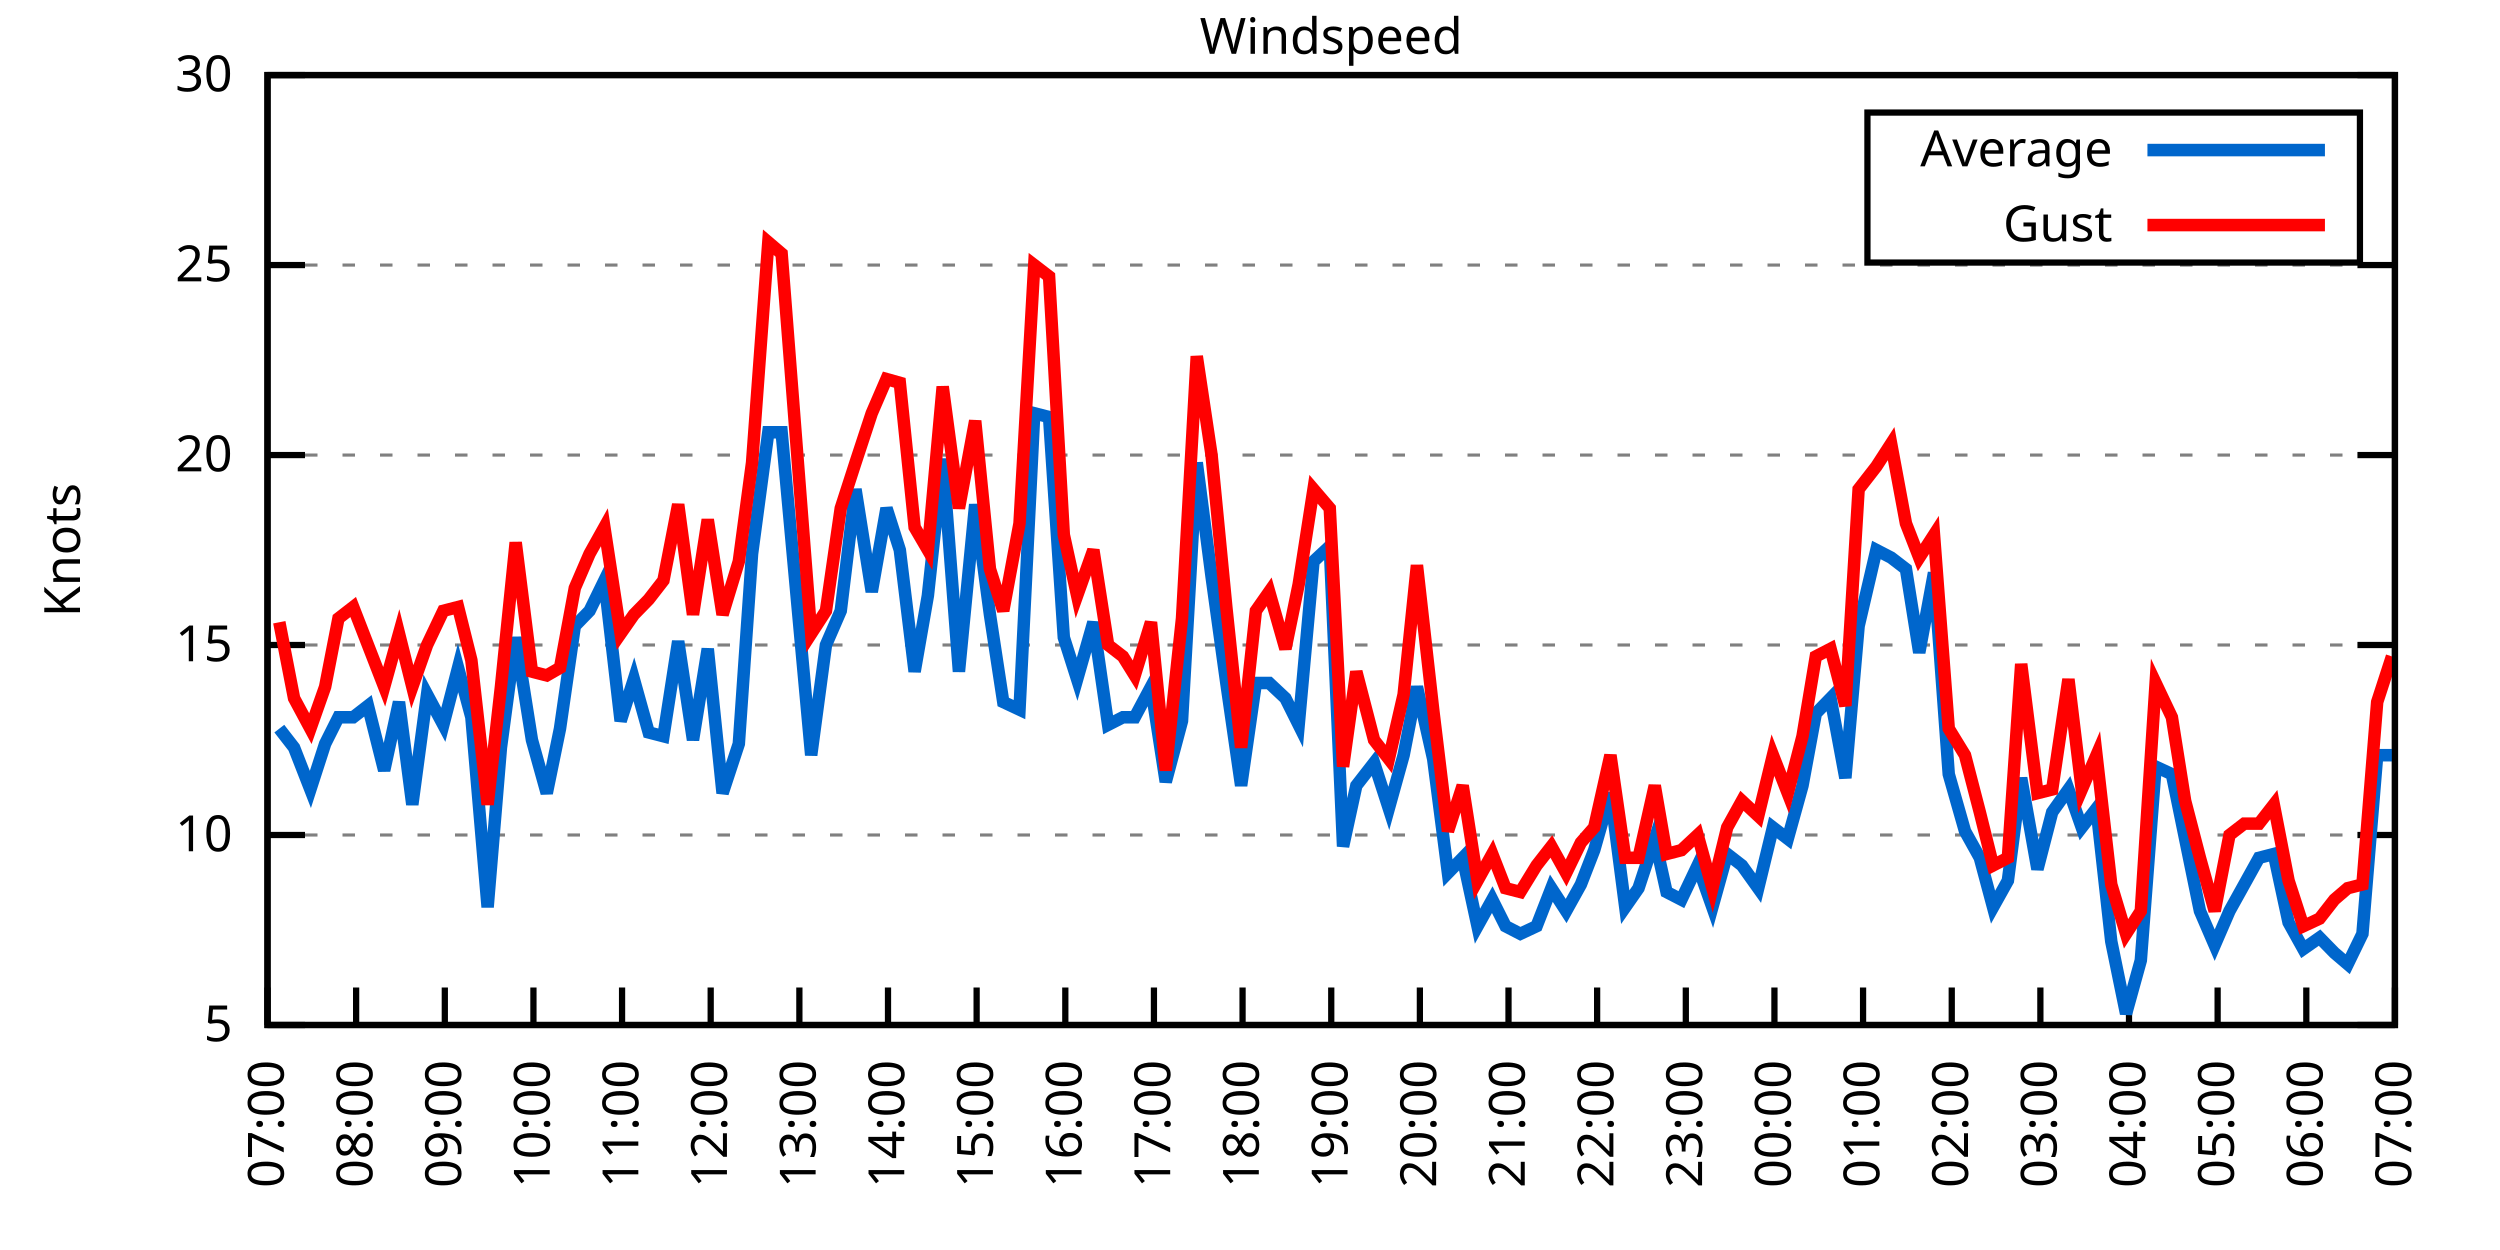
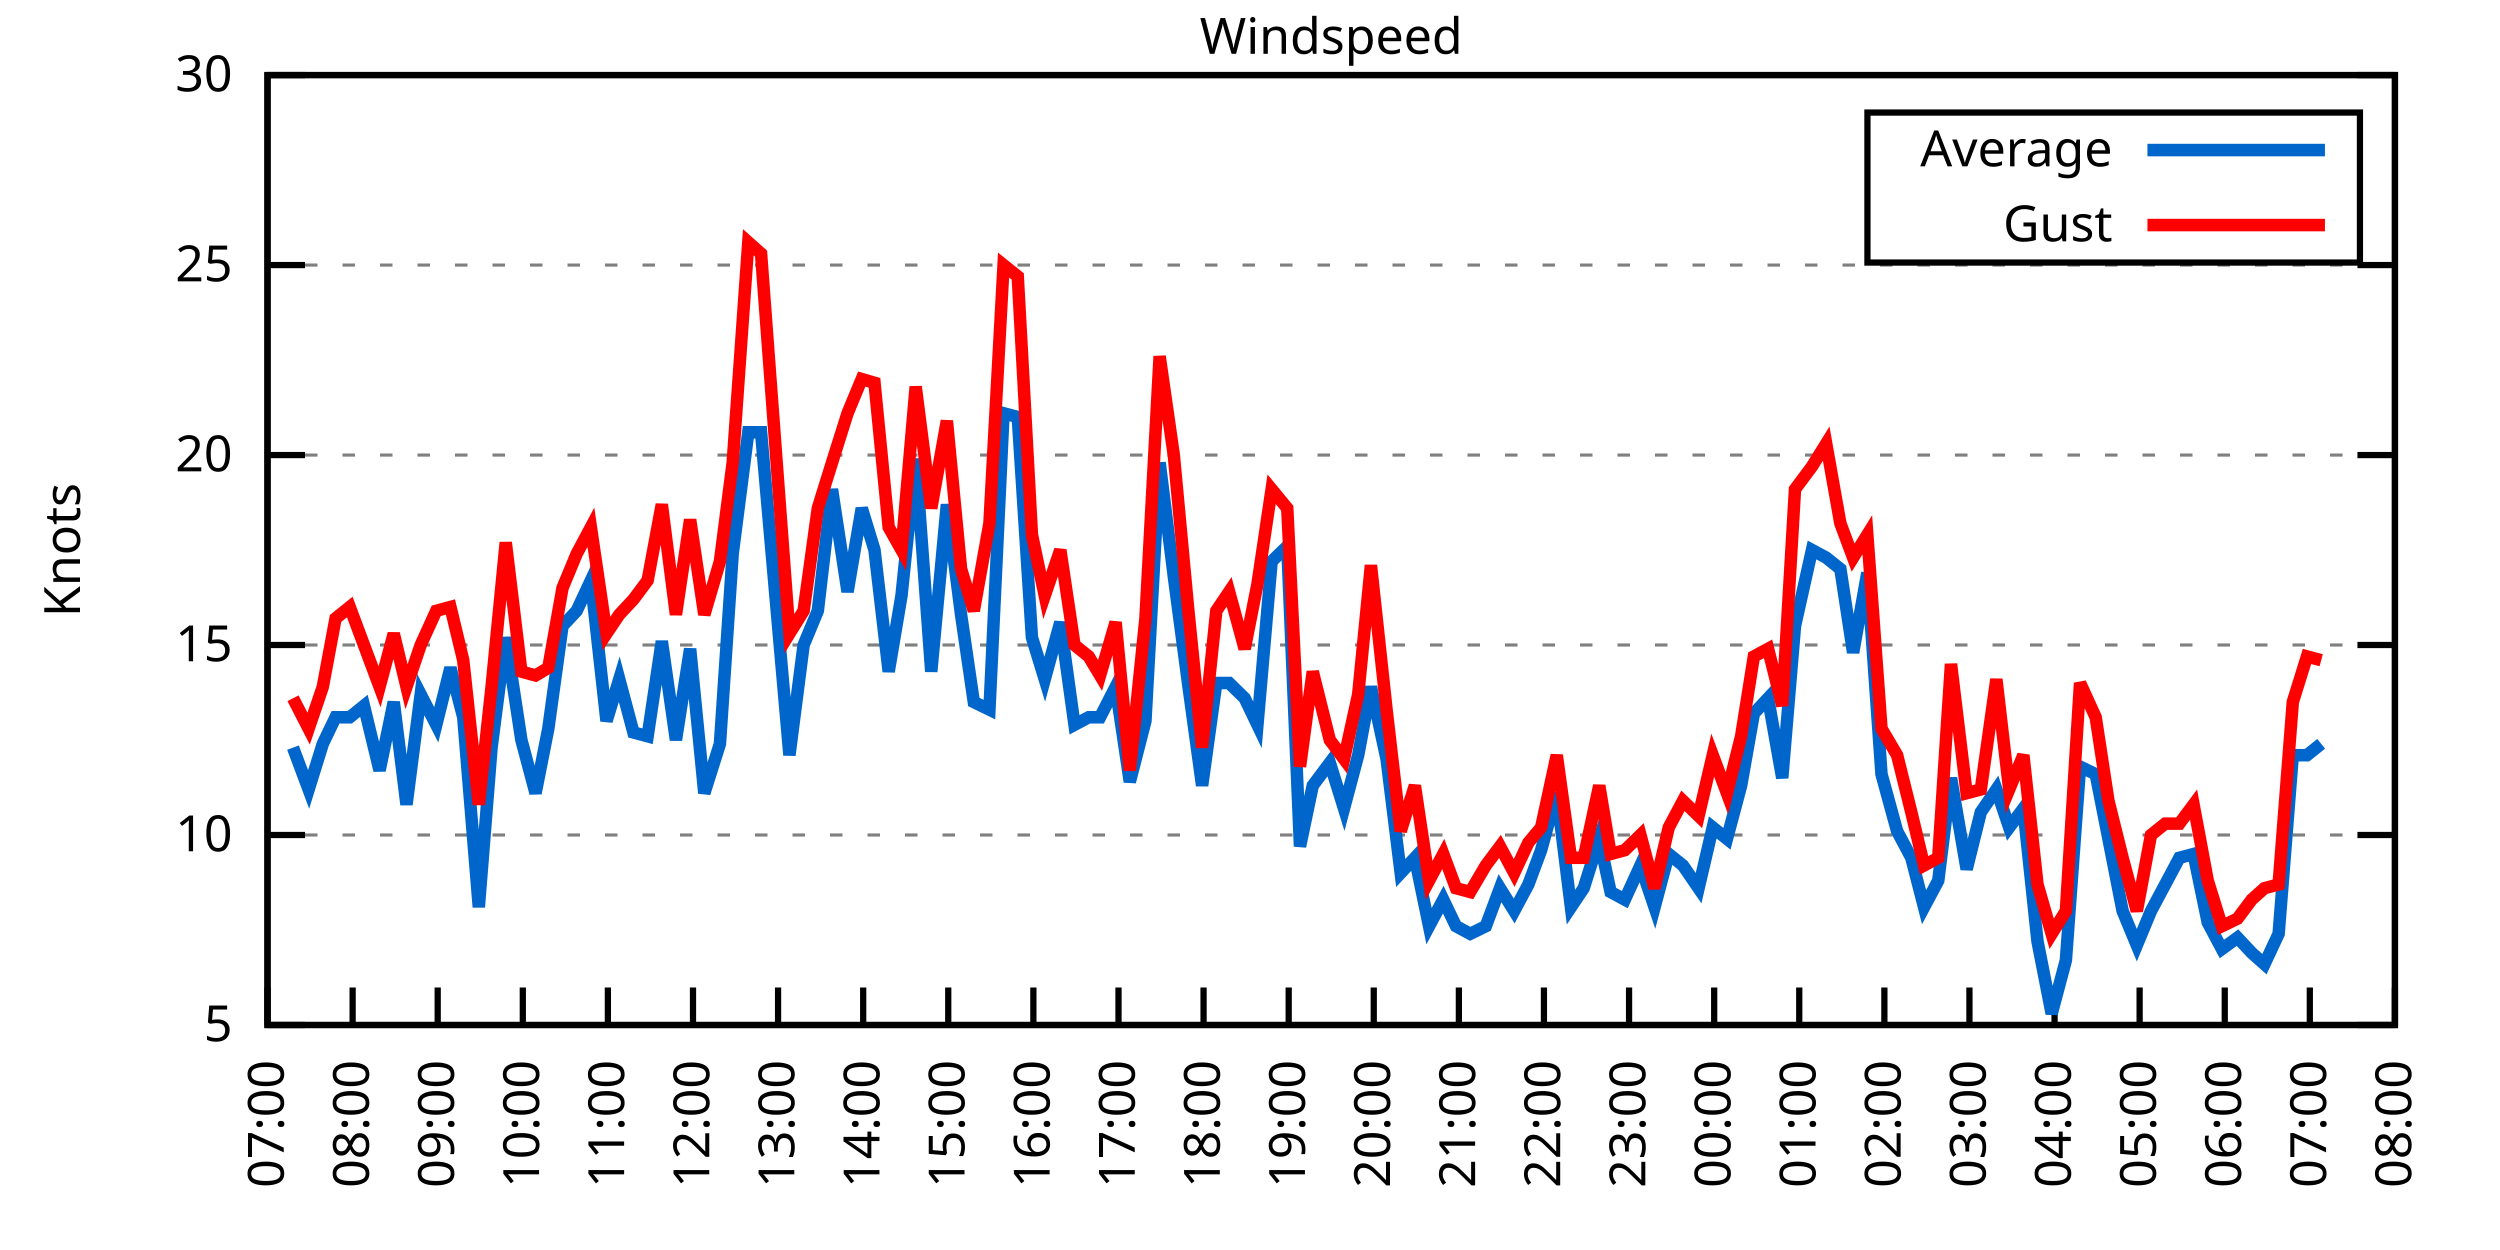
<svg xmlns="http://www.w3.org/2000/svg" xmlns:xlink="http://www.w3.org/1999/xlink" width="400" height="200" viewBox="0 0 400 200">
  <g id="gnuplot_canvas">
    <rect x="0" y="0" width="400" height="200" fill="none" />
    <defs>
      <circle id="gpDot" r="0.5" stroke-width="0.5" stroke="currentColor" />
      <path id="gpPt0" stroke-width="0.333" stroke="currentColor" d="M-1,0 h2 M0,-1 v2" />
      <path id="gpPt1" stroke-width="0.333" stroke="currentColor" d="M-1,-1 L1,1 M1,-1 L-1,1" />
      <path id="gpPt2" stroke-width="0.333" stroke="currentColor" d="M-1,0 L1,0 M0,-1 L0,1 M-1,-1 L1,1 M-1,1 L1,-1" />
      <rect id="gpPt3" stroke-width="0.333" stroke="currentColor" x="-1" y="-1" width="2" height="2" />
      <rect id="gpPt4" stroke-width="0.333" stroke="currentColor" fill="currentColor" x="-1" y="-1" width="2" height="2" />
      <circle id="gpPt5" stroke-width="0.333" stroke="currentColor" cx="0" cy="0" r="1" />
      <use xlink:href="#gpPt5" id="gpPt6" fill="currentColor" stroke="none" />
      <path id="gpPt7" stroke-width="0.333" stroke="currentColor" d="M0,-1.33 L-1.33,0.67 L1.33,0.67 z" />
      <use xlink:href="#gpPt7" id="gpPt8" fill="currentColor" stroke="none" />
      <use xlink:href="#gpPt7" id="gpPt9" stroke="currentColor" transform="rotate(180)" />
      <use xlink:href="#gpPt9" id="gpPt10" fill="currentColor" stroke="none" />
      <use xlink:href="#gpPt3" id="gpPt11" stroke="currentColor" transform="rotate(45)" />
      <use xlink:href="#gpPt11" id="gpPt12" fill="currentColor" stroke="none" />
      <path id="gpPt13" stroke-width="0.333" stroke="currentColor" d="M0,1.330 L1.265,0.411 L0.782,-1.067 L-0.782,-1.076 L-1.265,0.411 z" />
      <use xlink:href="#gpPt13" id="gpPt14" fill="currentColor" stroke="none" />
      <filter id="textbox" filterUnits="objectBoundingBox" x="0" y="0" height="1" width="1">
        <feFlood flood-color="white" flood-opacity="1" result="bgnd" />
        <feComposite in="SourceGraphic" in2="bgnd" operator="atop" />
      </filter>
      <filter id="greybox" filterUnits="objectBoundingBox" x="0" y="0" height="1" width="1">
        <feFlood flood-color="lightgrey" flood-opacity="1" result="grey" />
        <feComposite in="SourceGraphic" in2="grey" operator="atop" />
      </filter>
    </defs>
    <g fill="none" color="white" stroke="currentColor" stroke-width="1.00" stroke-linecap="butt" stroke-linejoin="miter">
</g>
    <g fill="none" color="black" stroke="currentColor" stroke-width="1.00" stroke-linecap="butt" stroke-linejoin="miter">
      <g stroke="none" shape-rendering="crispEdges">
        <polygon fill="rgb(255, 255, 255)" points="42.80,164.00 383.18,164.00 383.18,12.02 42.80,12.02 " />
      </g>
    </g>
    <g fill="none" color="black" stroke="currentColor" stroke-width="1.00" stroke-linecap="butt" stroke-linejoin="miter">
</g>
    <g fill="none" color="black" stroke="black" stroke-width="0.50" stroke-linecap="butt" stroke-linejoin="miter">
</g>
    <g fill="none" color="gray" stroke="currentColor" stroke-width="0.50" stroke-linecap="butt" stroke-linejoin="miter">
      <path stroke="gray" stroke-dasharray="2,4" class="gridline" d="M42.80,164.00 L383.19,164.00  " />
    </g>
    <g fill="none" color="gray" stroke="gray" stroke-width="1.00" stroke-linecap="butt" stroke-linejoin="miter">
</g>
    <g fill="none" color="black" stroke="currentColor" stroke-width="1.00" stroke-linecap="butt" stroke-linejoin="miter">
      <path stroke="black" d="M42.80,164.00 L48.80,164.00 M383.19,164.00 L377.19,164.00  " />
      <g transform="translate(37.20,166.60)" stroke="none" fill="black" font-family="Sans" font-size="8.00" text-anchor="end">
        <text>
          <tspan font-family="Sans"> 5</tspan>
        </text>
      </g>
    </g>
    <g fill="none" color="black" stroke="currentColor" stroke-width="1.00" stroke-linecap="butt" stroke-linejoin="miter">
</g>
    <g fill="none" color="black" stroke="black" stroke-width="0.50" stroke-linecap="butt" stroke-linejoin="miter">
</g>
    <g fill="none" color="gray" stroke="currentColor" stroke-width="0.50" stroke-linecap="butt" stroke-linejoin="miter">
      <path stroke="gray" stroke-dasharray="2,4" class="gridline" d="M42.80,133.60 L383.19,133.60  " />
    </g>
    <g fill="none" color="gray" stroke="gray" stroke-width="1.00" stroke-linecap="butt" stroke-linejoin="miter">
</g>
    <g fill="none" color="black" stroke="currentColor" stroke-width="1.00" stroke-linecap="butt" stroke-linejoin="miter">
      <path stroke="black" d="M42.80,133.60 L48.80,133.60 M383.19,133.60 L377.19,133.60  " />
      <g transform="translate(37.20,136.20)" stroke="none" fill="black" font-family="Sans" font-size="8.00" text-anchor="end">
        <text>
          <tspan font-family="Sans"> 10</tspan>
        </text>
      </g>
    </g>
    <g fill="none" color="black" stroke="currentColor" stroke-width="1.00" stroke-linecap="butt" stroke-linejoin="miter">
</g>
    <g fill="none" color="black" stroke="black" stroke-width="0.50" stroke-linecap="butt" stroke-linejoin="miter">
</g>
    <g fill="none" color="gray" stroke="currentColor" stroke-width="0.50" stroke-linecap="butt" stroke-linejoin="miter">
      <path stroke="gray" stroke-dasharray="2,4" class="gridline" d="M42.80,103.20 L383.19,103.20  " />
    </g>
    <g fill="none" color="gray" stroke="gray" stroke-width="1.00" stroke-linecap="butt" stroke-linejoin="miter">
</g>
    <g fill="none" color="black" stroke="currentColor" stroke-width="1.00" stroke-linecap="butt" stroke-linejoin="miter">
      <path stroke="black" d="M42.80,103.20 L48.80,103.20 M383.19,103.20 L377.19,103.20  " />
      <g transform="translate(37.20,105.80)" stroke="none" fill="black" font-family="Sans" font-size="8.00" text-anchor="end">
        <text>
          <tspan font-family="Sans"> 15</tspan>
        </text>
      </g>
    </g>
    <g fill="none" color="black" stroke="currentColor" stroke-width="1.00" stroke-linecap="butt" stroke-linejoin="miter">
</g>
    <g fill="none" color="black" stroke="black" stroke-width="0.50" stroke-linecap="butt" stroke-linejoin="miter">
</g>
    <g fill="none" color="gray" stroke="currentColor" stroke-width="0.50" stroke-linecap="butt" stroke-linejoin="miter">
      <path stroke="gray" stroke-dasharray="2,4" class="gridline" d="M42.80,72.81 L383.19,72.81  " />
    </g>
    <g fill="none" color="gray" stroke="gray" stroke-width="1.00" stroke-linecap="butt" stroke-linejoin="miter">
</g>
    <g fill="none" color="black" stroke="currentColor" stroke-width="1.00" stroke-linecap="butt" stroke-linejoin="miter">
      <path stroke="black" d="M42.80,72.81 L48.80,72.81 M383.19,72.81 L377.19,72.81  " />
      <g transform="translate(37.20,75.41)" stroke="none" fill="black" font-family="Sans" font-size="8.00" text-anchor="end">
        <text>
          <tspan font-family="Sans"> 20</tspan>
        </text>
      </g>
    </g>
    <g fill="none" color="black" stroke="currentColor" stroke-width="1.00" stroke-linecap="butt" stroke-linejoin="miter">
</g>
    <g fill="none" color="black" stroke="black" stroke-width="0.50" stroke-linecap="butt" stroke-linejoin="miter">
</g>
    <g fill="none" color="gray" stroke="currentColor" stroke-width="0.50" stroke-linecap="butt" stroke-linejoin="miter">
      <path stroke="gray" stroke-dasharray="2,4" class="gridline" d="M42.80,42.41 L383.19,42.41  " />
    </g>
    <g fill="none" color="gray" stroke="gray" stroke-width="1.00" stroke-linecap="butt" stroke-linejoin="miter">
</g>
    <g fill="none" color="black" stroke="currentColor" stroke-width="1.00" stroke-linecap="butt" stroke-linejoin="miter">
      <path stroke="black" d="M42.80,42.41 L48.80,42.41 M383.19,42.41 L377.19,42.41  " />
      <g transform="translate(37.20,45.01)" stroke="none" fill="black" font-family="Sans" font-size="8.00" text-anchor="end">
        <text>
          <tspan font-family="Sans"> 25</tspan>
        </text>
      </g>
    </g>
    <g fill="none" color="black" stroke="currentColor" stroke-width="1.00" stroke-linecap="butt" stroke-linejoin="miter">
</g>
    <g fill="none" color="black" stroke="black" stroke-width="0.50" stroke-linecap="butt" stroke-linejoin="miter">
</g>
    <g fill="none" color="gray" stroke="currentColor" stroke-width="0.50" stroke-linecap="butt" stroke-linejoin="miter">
      <path stroke="gray" stroke-dasharray="2,4" class="gridline" d="M42.80,12.01 L383.19,12.01  " />
    </g>
    <g fill="none" color="gray" stroke="gray" stroke-width="1.00" stroke-linecap="butt" stroke-linejoin="miter">
</g>
    <g fill="none" color="black" stroke="currentColor" stroke-width="1.00" stroke-linecap="butt" stroke-linejoin="miter">
      <path stroke="black" d="M42.80,12.01 L48.80,12.01 M383.19,12.01 L377.19,12.01  " />
      <g transform="translate(37.20,14.61)" stroke="none" fill="black" font-family="Sans" font-size="8.00" text-anchor="end">
        <text>
          <tspan font-family="Sans"> 30</tspan>
        </text>
      </g>
    </g>
    <g fill="none" color="black" stroke="currentColor" stroke-width="1.00" stroke-linecap="butt" stroke-linejoin="miter">
      <path stroke="black" d="M42.80,164.00 L42.80,158.00  " />
      <g transform="translate(45.40,169.60) rotate(270.00)" stroke="none" fill="black" font-family="Sans" font-size="8.00" text-anchor="end">
        <text>
          <tspan font-family="Sans">07:00</tspan>
        </text>
      </g>
    </g>
    <g fill="none" color="black" stroke="currentColor" stroke-width="1.00" stroke-linecap="butt" stroke-linejoin="miter">
-       <path stroke="black" d="M56.98,164.00 L56.98,158.00  " />
-       <g transform="translate(59.58,169.60) rotate(270.00)" stroke="none" fill="black" font-family="Sans" font-size="8.00" text-anchor="end">
+       <path stroke="black" d="M56.42,164.00 L56.42,158.00  " />
+       <g transform="translate(59.02,169.60) rotate(270.00)" stroke="none" fill="black" font-family="Sans" font-size="8.00" text-anchor="end">
        <text>
          <tspan font-family="Sans">08:00</tspan>
        </text>
      </g>
    </g>
    <g fill="none" color="black" stroke="currentColor" stroke-width="1.00" stroke-linecap="butt" stroke-linejoin="miter">
-       <path stroke="black" d="M71.17,164.00 L71.17,158.00  " />
-       <g transform="translate(73.77,169.60) rotate(270.00)" stroke="none" fill="black" font-family="Sans" font-size="8.00" text-anchor="end">
+       <path stroke="black" d="M70.03,164.00 L70.03,158.00  " />
+       <g transform="translate(72.63,169.60) rotate(270.00)" stroke="none" fill="black" font-family="Sans" font-size="8.00" text-anchor="end">
        <text>
          <tspan font-family="Sans">09:00</tspan>
        </text>
      </g>
    </g>
    <g fill="none" color="black" stroke="currentColor" stroke-width="1.00" stroke-linecap="butt" stroke-linejoin="miter">
-       <path stroke="black" d="M85.35,164.00 L85.35,158.00  " />
-       <g transform="translate(87.95,169.60) rotate(270.00)" stroke="none" fill="black" font-family="Sans" font-size="8.00" text-anchor="end">
+       <path stroke="black" d="M83.65,164.00 L83.65,158.00  " />
+       <g transform="translate(86.25,169.60) rotate(270.00)" stroke="none" fill="black" font-family="Sans" font-size="8.00" text-anchor="end">
        <text>
          <tspan font-family="Sans">10:00</tspan>
        </text>
      </g>
    </g>
    <g fill="none" color="black" stroke="currentColor" stroke-width="1.00" stroke-linecap="butt" stroke-linejoin="miter">
-       <path stroke="black" d="M99.53,164.00 L99.53,158.00  " />
-       <g transform="translate(102.13,169.60) rotate(270.00)" stroke="none" fill="black" font-family="Sans" font-size="8.00" text-anchor="end">
+       <path stroke="black" d="M97.26,164.00 L97.26,158.00  " />
+       <g transform="translate(99.86,169.60) rotate(270.00)" stroke="none" fill="black" font-family="Sans" font-size="8.00" text-anchor="end">
        <text>
          <tspan font-family="Sans">11:00</tspan>
        </text>
      </g>
    </g>
    <g fill="none" color="black" stroke="currentColor" stroke-width="1.00" stroke-linecap="butt" stroke-linejoin="miter">
-       <path stroke="black" d="M113.71,164.00 L113.71,158.00  " />
-       <g transform="translate(116.31,169.60) rotate(270.00)" stroke="none" fill="black" font-family="Sans" font-size="8.00" text-anchor="end">
+       <path stroke="black" d="M110.88,164.00 L110.88,158.00  " />
+       <g transform="translate(113.48,169.60) rotate(270.00)" stroke="none" fill="black" font-family="Sans" font-size="8.00" text-anchor="end">
        <text>
          <tspan font-family="Sans">12:00</tspan>
        </text>
      </g>
    </g>
    <g fill="none" color="black" stroke="currentColor" stroke-width="1.00" stroke-linecap="butt" stroke-linejoin="miter">
-       <path stroke="black" d="M127.90,164.00 L127.90,158.00  " />
-       <g transform="translate(130.50,169.60) rotate(270.00)" stroke="none" fill="black" font-family="Sans" font-size="8.00" text-anchor="end">
+       <path stroke="black" d="M124.49,164.00 L124.49,158.00  " />
+       <g transform="translate(127.09,169.60) rotate(270.00)" stroke="none" fill="black" font-family="Sans" font-size="8.00" text-anchor="end">
        <text>
          <tspan font-family="Sans">13:00</tspan>
        </text>
      </g>
    </g>
    <g fill="none" color="black" stroke="currentColor" stroke-width="1.00" stroke-linecap="butt" stroke-linejoin="miter">
-       <path stroke="black" d="M142.08,164.00 L142.08,158.00  " />
-       <g transform="translate(144.68,169.60) rotate(270.00)" stroke="none" fill="black" font-family="Sans" font-size="8.00" text-anchor="end">
+       <path stroke="black" d="M138.11,164.00 L138.11,158.00  " />
+       <g transform="translate(140.71,169.60) rotate(270.00)" stroke="none" fill="black" font-family="Sans" font-size="8.00" text-anchor="end">
        <text>
          <tspan font-family="Sans">14:00</tspan>
        </text>
      </g>
    </g>
    <g fill="none" color="black" stroke="currentColor" stroke-width="1.00" stroke-linecap="butt" stroke-linejoin="miter">
-       <path stroke="black" d="M156.26,164.00 L156.26,158.00  " />
-       <g transform="translate(158.86,169.60) rotate(270.00)" stroke="none" fill="black" font-family="Sans" font-size="8.00" text-anchor="end">
+       <path stroke="black" d="M151.72,164.00 L151.72,158.00  " />
+       <g transform="translate(154.32,169.60) rotate(270.00)" stroke="none" fill="black" font-family="Sans" font-size="8.00" text-anchor="end">
        <text>
          <tspan font-family="Sans">15:00</tspan>
        </text>
      </g>
    </g>
    <g fill="none" color="black" stroke="currentColor" stroke-width="1.00" stroke-linecap="butt" stroke-linejoin="miter">
-       <path stroke="black" d="M170.45,164.00 L170.45,158.00  " />
-       <g transform="translate(173.05,169.60) rotate(270.00)" stroke="none" fill="black" font-family="Sans" font-size="8.00" text-anchor="end">
+       <path stroke="black" d="M165.34,164.00 L165.34,158.00  " />
+       <g transform="translate(167.94,169.60) rotate(270.00)" stroke="none" fill="black" font-family="Sans" font-size="8.00" text-anchor="end">
        <text>
          <tspan font-family="Sans">16:00</tspan>
        </text>
      </g>
    </g>
    <g fill="none" color="black" stroke="currentColor" stroke-width="1.00" stroke-linecap="butt" stroke-linejoin="miter">
-       <path stroke="black" d="M184.63,164.00 L184.63,158.00  " />
-       <g transform="translate(187.23,169.60) rotate(270.00)" stroke="none" fill="black" font-family="Sans" font-size="8.00" text-anchor="end">
+       <path stroke="black" d="M178.96,164.00 L178.96,158.00  " />
+       <g transform="translate(181.56,169.60) rotate(270.00)" stroke="none" fill="black" font-family="Sans" font-size="8.00" text-anchor="end">
        <text>
          <tspan font-family="Sans">17:00</tspan>
        </text>
      </g>
    </g>
    <g fill="none" color="black" stroke="currentColor" stroke-width="1.00" stroke-linecap="butt" stroke-linejoin="miter">
-       <path stroke="black" d="M198.81,164.00 L198.81,158.00  " />
-       <g transform="translate(201.41,169.60) rotate(270.00)" stroke="none" fill="black" font-family="Sans" font-size="8.00" text-anchor="end">
+       <path stroke="black" d="M192.57,164.00 L192.57,158.00  " />
+       <g transform="translate(195.17,169.60) rotate(270.00)" stroke="none" fill="black" font-family="Sans" font-size="8.00" text-anchor="end">
        <text>
          <tspan font-family="Sans">18:00</tspan>
        </text>
      </g>
    </g>
    <g fill="none" color="black" stroke="currentColor" stroke-width="1.00" stroke-linecap="butt" stroke-linejoin="miter">
-       <path stroke="black" d="M213.00,164.00 L213.00,158.00  " />
-       <g transform="translate(215.60,169.60) rotate(270.00)" stroke="none" fill="black" font-family="Sans" font-size="8.00" text-anchor="end">
+       <path stroke="black" d="M206.19,164.00 L206.19,158.00  " />
+       <g transform="translate(208.79,169.60) rotate(270.00)" stroke="none" fill="black" font-family="Sans" font-size="8.00" text-anchor="end">
        <text>
          <tspan font-family="Sans">19:00</tspan>
        </text>
      </g>
    </g>
    <g fill="none" color="black" stroke="currentColor" stroke-width="1.00" stroke-linecap="butt" stroke-linejoin="miter">
-       <path stroke="black" d="M227.18,164.00 L227.18,158.00  " />
-       <g transform="translate(229.78,169.60) rotate(270.00)" stroke="none" fill="black" font-family="Sans" font-size="8.00" text-anchor="end">
+       <path stroke="black" d="M219.80,164.00 L219.80,158.00  " />
+       <g transform="translate(222.40,169.60) rotate(270.00)" stroke="none" fill="black" font-family="Sans" font-size="8.00" text-anchor="end">
        <text>
          <tspan font-family="Sans">20:00</tspan>
        </text>
      </g>
    </g>
    <g fill="none" color="black" stroke="currentColor" stroke-width="1.00" stroke-linecap="butt" stroke-linejoin="miter">
-       <path stroke="black" d="M241.36,164.00 L241.36,158.00  " />
-       <g transform="translate(243.96,169.60) rotate(270.00)" stroke="none" fill="black" font-family="Sans" font-size="8.00" text-anchor="end">
+       <path stroke="black" d="M233.42,164.00 L233.42,158.00  " />
+       <g transform="translate(236.02,169.60) rotate(270.00)" stroke="none" fill="black" font-family="Sans" font-size="8.00" text-anchor="end">
        <text>
          <tspan font-family="Sans">21:00</tspan>
        </text>
      </g>
    </g>
    <g fill="none" color="black" stroke="currentColor" stroke-width="1.00" stroke-linecap="butt" stroke-linejoin="miter">
-       <path stroke="black" d="M255.54,164.00 L255.54,158.00  " />
-       <g transform="translate(258.14,169.60) rotate(270.00)" stroke="none" fill="black" font-family="Sans" font-size="8.00" text-anchor="end">
+       <path stroke="black" d="M247.03,164.00 L247.03,158.00  " />
+       <g transform="translate(249.63,169.60) rotate(270.00)" stroke="none" fill="black" font-family="Sans" font-size="8.00" text-anchor="end">
        <text>
          <tspan font-family="Sans">22:00</tspan>
        </text>
      </g>
    </g>
    <g fill="none" color="black" stroke="currentColor" stroke-width="1.00" stroke-linecap="butt" stroke-linejoin="miter">
-       <path stroke="black" d="M269.73,164.00 L269.73,158.00  " />
-       <g transform="translate(272.33,169.60) rotate(270.00)" stroke="none" fill="black" font-family="Sans" font-size="8.00" text-anchor="end">
+       <path stroke="black" d="M260.65,164.00 L260.65,158.00  " />
+       <g transform="translate(263.25,169.60) rotate(270.00)" stroke="none" fill="black" font-family="Sans" font-size="8.00" text-anchor="end">
        <text>
          <tspan font-family="Sans">23:00</tspan>
        </text>
      </g>
    </g>
    <g fill="none" color="black" stroke="currentColor" stroke-width="1.00" stroke-linecap="butt" stroke-linejoin="miter">
-       <path stroke="black" d="M283.91,164.00 L283.91,158.00  " />
-       <g transform="translate(286.51,169.60) rotate(270.00)" stroke="none" fill="black" font-family="Sans" font-size="8.00" text-anchor="end">
+       <path stroke="black" d="M274.27,164.00 L274.27,158.00  " />
+       <g transform="translate(276.87,169.60) rotate(270.00)" stroke="none" fill="black" font-family="Sans" font-size="8.00" text-anchor="end">
        <text>
          <tspan font-family="Sans">00:00</tspan>
        </text>
      </g>
    </g>
    <g fill="none" color="black" stroke="currentColor" stroke-width="1.00" stroke-linecap="butt" stroke-linejoin="miter">
-       <path stroke="black" d="M298.09,164.00 L298.09,158.00  " />
-       <g transform="translate(300.69,169.60) rotate(270.00)" stroke="none" fill="black" font-family="Sans" font-size="8.00" text-anchor="end">
+       <path stroke="black" d="M287.88,164.00 L287.88,158.00  " />
+       <g transform="translate(290.48,169.60) rotate(270.00)" stroke="none" fill="black" font-family="Sans" font-size="8.00" text-anchor="end">
        <text>
          <tspan font-family="Sans">01:00</tspan>
        </text>
      </g>
    </g>
    <g fill="none" color="black" stroke="currentColor" stroke-width="1.00" stroke-linecap="butt" stroke-linejoin="miter">
-       <path stroke="black" d="M312.28,164.00 L312.28,158.00  " />
-       <g transform="translate(314.88,169.60) rotate(270.00)" stroke="none" fill="black" font-family="Sans" font-size="8.00" text-anchor="end">
+       <path stroke="black" d="M301.50,164.00 L301.50,158.00  " />
+       <g transform="translate(304.10,169.60) rotate(270.00)" stroke="none" fill="black" font-family="Sans" font-size="8.00" text-anchor="end">
        <text>
          <tspan font-family="Sans">02:00</tspan>
        </text>
      </g>
    </g>
    <g fill="none" color="black" stroke="currentColor" stroke-width="1.00" stroke-linecap="butt" stroke-linejoin="miter">
-       <path stroke="black" d="M326.46,164.00 L326.46,158.00  " />
-       <g transform="translate(329.06,169.60) rotate(270.00)" stroke="none" fill="black" font-family="Sans" font-size="8.00" text-anchor="end">
+       <path stroke="black" d="M315.11,164.00 L315.11,158.00  " />
+       <g transform="translate(317.71,169.60) rotate(270.00)" stroke="none" fill="black" font-family="Sans" font-size="8.00" text-anchor="end">
        <text>
          <tspan font-family="Sans">03:00</tspan>
        </text>
      </g>
    </g>
    <g fill="none" color="black" stroke="currentColor" stroke-width="1.00" stroke-linecap="butt" stroke-linejoin="miter">
-       <path stroke="black" d="M340.64,164.00 L340.64,158.00  " />
-       <g transform="translate(343.24,169.60) rotate(270.00)" stroke="none" fill="black" font-family="Sans" font-size="8.00" text-anchor="end">
+       <path stroke="black" d="M328.73,164.00 L328.73,158.00  " />
+       <g transform="translate(331.33,169.60) rotate(270.00)" stroke="none" fill="black" font-family="Sans" font-size="8.00" text-anchor="end">
        <text>
          <tspan font-family="Sans">04:00</tspan>
        </text>
      </g>
    </g>
    <g fill="none" color="black" stroke="currentColor" stroke-width="1.00" stroke-linecap="butt" stroke-linejoin="miter">
-       <path stroke="black" d="M354.82,164.00 L354.82,158.00  " />
-       <g transform="translate(357.42,169.60) rotate(270.00)" stroke="none" fill="black" font-family="Sans" font-size="8.00" text-anchor="end">
+       <path stroke="black" d="M342.34,164.00 L342.34,158.00  " />
+       <g transform="translate(344.94,169.60) rotate(270.00)" stroke="none" fill="black" font-family="Sans" font-size="8.00" text-anchor="end">
        <text>
          <tspan font-family="Sans">05:00</tspan>
        </text>
      </g>
    </g>
    <g fill="none" color="black" stroke="currentColor" stroke-width="1.00" stroke-linecap="butt" stroke-linejoin="miter">
-       <path stroke="black" d="M369.01,164.00 L369.01,158.00  " />
-       <g transform="translate(371.61,169.60) rotate(270.00)" stroke="none" fill="black" font-family="Sans" font-size="8.00" text-anchor="end">
+       <path stroke="black" d="M355.96,164.00 L355.96,158.00  " />
+       <g transform="translate(358.56,169.60) rotate(270.00)" stroke="none" fill="black" font-family="Sans" font-size="8.00" text-anchor="end">
        <text>
          <tspan font-family="Sans">06:00</tspan>
+         </text>
+       </g>
+     </g>
+     <g fill="none" color="black" stroke="currentColor" stroke-width="1.00" stroke-linecap="butt" stroke-linejoin="miter">
+       <path stroke="black" d="M369.57,164.00 L369.57,158.00  " />
+       <g transform="translate(372.17,169.60) rotate(270.00)" stroke="none" fill="black" font-family="Sans" font-size="8.00" text-anchor="end">
+         <text>
+           <tspan font-family="Sans">07:00</tspan>
        </text>
      </g>
    </g>
    <g fill="none" color="black" stroke="currentColor" stroke-width="1.00" stroke-linecap="butt" stroke-linejoin="miter">
      <path stroke="black" d="M383.19,164.00 L383.19,158.00  " />
      <g transform="translate(385.79,169.60) rotate(270.00)" stroke="none" fill="black" font-family="Sans" font-size="8.00" text-anchor="end">
        <text>
-           <tspan font-family="Sans">07:00</tspan>
+           <tspan font-family="Sans">08:00</tspan>
        </text>
      </g>
    </g>
    <g fill="none" color="black" stroke="currentColor" stroke-width="1.00" stroke-linecap="butt" stroke-linejoin="miter">
</g>
    <g fill="none" color="black" stroke="currentColor" stroke-width="1.00" stroke-linecap="butt" stroke-linejoin="miter">
      <path stroke="black" d="M42.80,12.01 L42.80,164.00 L383.19,164.00 L383.19,12.01 L42.80,12.01 Z  " />
    </g>
    <g fill="none" color="black" stroke="currentColor" stroke-width="1.00" stroke-linecap="butt" stroke-linejoin="miter">
</g>
    <g fill="none" color="black" stroke="currentColor" stroke-width="1.00" stroke-linecap="butt" stroke-linejoin="miter">
      <path stroke="black" d="M298.79,42.01 L298.79,18.01 L377.59,18.01 L377.59,42.01 L298.79,42.01 Z  " />
    </g>
    <g id="Windspeed_plot_1">
      <g fill="none" color="white" stroke="black" stroke-width="2.00" stroke-linecap="butt" stroke-linejoin="miter">
</g>
      <g fill="none" color="black" stroke="currentColor" stroke-width="2.00" stroke-linecap="butt" stroke-linejoin="miter">
        <g transform="translate(337.99,26.61)" stroke="none" fill="black" font-family="Sans" font-size="8.00" text-anchor="end">
          <text>
            <tspan font-family="Sans">Average</tspan>
          </text>
        </g>
      </g>
      <g fill="none" color="black" stroke="currentColor" stroke-width="2.00" stroke-linecap="butt" stroke-linejoin="miter">
-         <path stroke="rgb(  0, 102, 204)" d="M343.59,24.01 L371.99,24.01 M44.69,116.58 L47.05,119.62 L49.66,126.31 L52.02,119.01 L54.15,114.76 L56.51,114.76   L58.87,112.93 L61.47,123.27 L63.84,112.32 L65.97,128.74 L68.33,111.11 L70.93,115.97 L73.29,106.85 L75.42,114.76   L78.02,145.15 L80.15,119.62 L82.51,101.99 L85.11,118.40 L87.48,126.91 L89.60,116.58 L91.97,100.16 L94.33,97.73   L96.70,92.87 L99.30,115.36 L101.42,108.68 L103.79,117.19 L106.15,117.80 L108.51,102.60 L110.88,118.40 L113.24,103.81   L115.61,126.91 L118.21,119.01 L120.33,88.61 L122.93,69.16 L125.06,69.16 L129.79,120.83 L132.15,103.20 L134.52,97.73   L136.88,78.28 L139.48,94.69 L141.84,81.32 L143.97,88.00 L146.34,107.46 L148.46,95.30 L150.83,73.41 L153.43,107.46   L156.03,80.71 L158.39,98.34 L160.52,112.32 L163.12,113.54 L165.48,66.12 L167.85,66.73 L170.21,101.99 L172.34,108.68   L174.94,99.56 L177.30,115.97 L179.67,114.76 L181.56,114.76 L184.16,109.89 L186.52,125.09 L189.12,115.36 L191.48,74.02   L193.85,92.26 L196.21,109.28 L198.58,125.70 L200.94,109.28 L203.07,109.28 L205.67,111.72 L207.79,115.97 L210.16,89.83   L212.76,87.40 L214.89,135.43 L217.01,125.70 L219.85,122.05 L222.21,129.35 L224.58,120.83 L226.71,109.89 L229.31,121.44   L231.67,139.68 L234.03,137.25 L236.40,148.19 L238.76,143.94 L240.89,148.19 L243.25,149.41 L245.85,148.19 L248.22,142.11   L250.58,145.76 L252.94,141.51 L255.07,136.03 L257.67,126.91 L260.04,145.15 L262.16,142.11 L264.76,134.21 L266.65,142.72   L269.02,143.94 L271.62,138.47 L273.98,145.15 L276.35,136.64 L278.71,138.47 L281.31,142.11 L283.67,132.39 L286.04,134.21   L288.40,125.70 L290.53,114.15 L292.89,111.72 L295.26,124.48 L297.38,100.16 L300.22,88.00 L302.58,89.22 L304.95,91.04   L307.08,104.42 L309.44,91.65 L311.80,123.87 L314.40,132.99 L316.77,137.25 L318.89,145.15 L321.26,140.90 L323.39,124.48   L325.99,139.07 L328.35,129.95 L330.95,126.31 L333.08,132.39 L335.44,129.35 L337.80,150.62 L340.17,162.18 L342.53,153.66   L344.90,122.66 L347.50,123.87 L349.62,134.21 L351.99,145.76 L354.35,151.23 L356.72,145.76 L359.08,141.51 L361.44,137.25   L363.81,136.64 L366.17,147.59 L368.53,151.84 L371.13,150.02 L373.50,152.45 L375.63,154.27 L377.99,149.41 L380.35,120.83   L382.72,120.83  " />
+         <path stroke="rgb(  0, 102, 204)" d="M343.59,24.01 L371.99,24.01 M46.88,119.62 L49.38,126.31 L51.65,119.01 L53.69,114.76 L55.96,114.76 L58.23,112.93   L60.73,123.27 L63.00,112.32 L65.04,128.74 L67.31,111.11 L69.80,115.97 L72.07,106.85 L74.12,114.76 L76.61,145.15   L78.65,119.62 L80.92,101.99 L83.42,118.40 L85.69,126.91 L87.73,116.58 L90.00,100.16 L92.27,97.73 L94.54,92.87   L97.04,115.36 L99.08,108.68 L101.35,117.19 L103.62,117.80 L105.89,102.60 L108.15,118.40 L110.42,103.81 L112.69,126.91   L115.19,119.01 L117.23,88.61 L119.73,69.16 L121.77,69.16 L126.31,120.83 L128.58,103.20 L130.85,97.73 L133.12,78.28   L135.61,94.69 L137.88,81.32 L139.92,88.00 L142.19,107.46 L144.24,95.30 L146.51,73.41 L149.00,107.46 L151.50,80.71   L153.77,98.34 L155.81,112.32 L158.31,113.54 L160.57,66.12 L162.84,66.73 L165.11,101.99 L167.16,108.68 L169.65,99.56   L171.92,115.97 L174.19,114.76 L176.01,114.76 L178.50,109.89 L180.77,125.09 L183.27,115.36 L185.54,74.02 L187.81,92.26   L190.08,109.28 L192.34,125.70 L194.61,109.28 L196.66,109.28 L199.15,111.72 L201.19,115.97 L203.46,89.83 L205.96,87.40   L208.00,135.43 L210.04,125.70 L212.77,122.05 L215.04,129.35 L217.31,120.83 L219.35,109.89 L221.85,121.44 L224.11,139.68   L226.38,137.25 L228.65,148.19 L230.92,143.94 L232.96,148.19 L235.23,149.41 L237.73,148.19 L240.00,142.11 L242.27,145.76   L244.54,141.51 L246.58,136.03 L249.08,126.91 L251.35,145.15 L253.39,142.11 L255.88,134.21 L257.70,142.72 L259.97,143.94   L262.47,138.47 L264.73,145.15 L267.00,136.64 L269.27,138.47 L271.77,142.11 L274.04,132.39 L276.31,134.21 L278.58,125.70   L280.62,114.15 L282.89,111.72 L285.16,124.48 L287.20,100.16 L289.92,88.00 L292.19,89.22 L294.46,91.04 L296.50,104.42   L298.77,91.65 L301.04,123.87 L303.54,132.99 L305.81,137.25 L307.85,145.15 L310.12,140.90 L312.16,124.48 L314.66,139.07   L316.93,129.95 L319.42,126.31 L321.47,132.39 L323.74,129.35 L326.00,150.62 L328.27,162.18 L330.54,153.66 L332.81,122.66   L335.31,123.87 L337.35,134.21 L339.62,145.76 L341.89,151.23 L344.16,145.76 L346.43,141.51 L348.70,137.25 L350.97,136.64   L353.24,147.59 L355.50,151.84 L358.00,150.02 L360.27,152.45 L362.31,154.27 L364.58,149.41 L366.85,120.83 L369.12,120.83   L371.39,119.01  " />
      </g>
    </g>
    <g id="Windspeed_plot_2">
      <g fill="none" color="black" stroke="currentColor" stroke-width="2.00" stroke-linecap="butt" stroke-linejoin="miter">
        <g transform="translate(337.99,38.61)" stroke="none" fill="black" font-family="Sans" font-size="8.00" text-anchor="end">
          <text>
            <tspan font-family="Sans">Gust</tspan>
          </text>
        </g>
      </g>
      <g fill="none" color="black" stroke="currentColor" stroke-width="2.00" stroke-linecap="butt" stroke-linejoin="miter">
-         <path stroke="rgb(255,   0,   0)" d="M343.59,36.01 L371.99,36.01 M44.69,99.56 L47.05,111.72 L49.66,116.58 L52.02,109.89 L54.15,98.95 L56.51,97.12   L58.87,103.20 L61.47,109.89 L63.84,101.38 L65.97,109.89 L68.33,103.20 L70.93,97.73 L73.29,97.12 L75.42,105.64   L78.02,128.74 L80.15,109.89 L82.51,86.79 L85.11,107.46 L87.48,108.07 L89.60,106.85 L91.97,94.08 L94.33,88.61   L96.70,84.36 L99.30,101.38 L101.42,98.34 L103.79,95.91 L106.15,92.87 L108.51,80.71 L110.88,98.34 L113.24,83.14   L115.61,98.34 L118.21,89.83 L120.33,74.02 L122.93,38.76 L125.06,40.58 L129.79,101.38 L132.15,97.73 L134.52,81.32   L136.88,74.02 L139.48,66.12 L141.84,60.65 L143.97,61.25 L146.34,84.36 L148.46,88.00 L150.83,61.86 L153.43,81.32   L156.03,67.33 L158.39,91.04 L160.52,97.73 L163.12,83.75 L165.48,42.41 L167.85,44.23 L170.21,85.57 L172.34,95.30   L174.94,88.00 L177.30,103.20 L179.67,105.03 L181.56,108.07 L184.16,99.56 L186.52,123.27 L189.12,98.95 L191.48,57.00   L193.85,72.81 L196.21,97.12 L198.58,119.62 L200.94,97.73 L203.07,94.69 L205.67,103.81 L207.79,93.48 L210.16,78.28   L212.76,81.32 L214.89,122.66 L217.01,107.46 L219.85,118.40 L222.21,121.44 L224.58,111.11 L226.71,90.44 L229.31,113.54   L231.67,132.99 L234.03,125.70 L236.40,140.90 L238.76,136.64 L240.89,142.11 L243.25,142.72 L245.85,138.47 L248.22,135.43   L250.58,139.68 L252.94,134.82 L255.07,132.39 L257.67,120.83 L260.04,137.25 L262.16,137.25 L264.76,125.70 L266.65,136.64   L269.02,136.03 L271.62,133.60 L273.98,142.11 L276.35,132.39 L278.71,128.13 L281.31,130.56 L283.67,120.83 L286.04,126.91   L288.40,117.80 L290.53,105.03 L292.89,103.81 L295.26,112.93 L297.38,78.28 L300.22,74.63 L302.58,70.98 L304.95,83.75   L307.08,89.22 L309.44,85.57 L311.80,116.58 L314.40,120.83 L316.77,129.95 L318.89,138.47 L321.26,137.25 L323.39,106.24   L325.99,126.91 L328.35,126.31 L330.95,108.68 L333.08,126.31 L335.44,120.83 L337.80,141.51 L340.17,149.41 L342.53,145.76   L344.90,109.28 L347.50,114.76 L349.62,128.13 L351.99,137.25 L354.35,145.76 L356.72,133.60 L359.08,131.78 L361.44,131.78   L363.81,128.74 L366.17,140.90 L368.53,148.19 L371.13,146.98 L373.50,143.94 L375.63,142.11 L377.99,141.51 L380.35,112.32   L382.72,105.03  " />
+         <path stroke="rgb(255,   0,   0)" d="M343.59,36.01 L371.99,36.01 M46.88,111.72 L49.38,116.58 L51.65,109.89 L53.69,98.95 L55.96,97.12 L58.23,103.20   L60.73,109.89 L63.00,101.38 L65.04,109.89 L67.31,103.20 L69.80,97.73 L72.07,97.12 L74.12,105.64 L76.61,128.74   L78.65,109.89 L80.92,86.79 L83.42,107.46 L85.69,108.07 L87.73,106.85 L90.00,94.08 L92.27,88.61 L94.54,84.36   L97.04,101.38 L99.08,98.34 L101.35,95.91 L103.62,92.87 L105.89,80.71 L108.15,98.34 L110.42,83.14 L112.69,98.34   L115.19,89.83 L117.23,74.02 L119.73,38.76 L121.77,40.58 L126.31,101.38 L128.58,97.73 L130.85,81.32 L133.12,74.02   L135.61,66.12 L137.88,60.65 L139.92,61.25 L142.19,84.36 L144.24,88.00 L146.51,61.86 L149.00,81.32 L151.50,67.33   L153.77,91.04 L155.81,97.73 L158.31,83.75 L160.57,42.41 L162.84,44.23 L165.11,85.57 L167.16,95.30 L169.65,88.00   L171.92,103.20 L174.19,105.03 L176.01,108.07 L178.50,99.56 L180.77,123.27 L183.27,98.95 L185.54,57.00 L187.81,72.81   L190.08,97.12 L192.34,119.62 L194.61,97.73 L196.66,94.69 L199.15,103.81 L201.19,93.48 L203.46,78.28 L205.96,81.32   L208.00,122.66 L210.04,107.46 L212.77,118.40 L215.04,121.44 L217.31,111.11 L219.35,90.44 L221.85,113.54 L224.11,132.99   L226.38,125.70 L228.65,140.90 L230.92,136.64 L232.96,142.11 L235.23,142.72 L237.73,138.47 L240.00,135.43 L242.27,139.68   L244.54,134.82 L246.58,132.39 L249.08,120.83 L251.35,137.25 L253.39,137.25 L255.88,125.70 L257.70,136.64 L259.97,136.03   L262.47,133.60 L264.73,142.11 L267.00,132.39 L269.27,128.13 L271.77,130.56 L274.04,120.83 L276.31,126.91 L278.58,117.80   L280.62,105.03 L282.89,103.81 L285.16,112.93 L287.20,78.28 L289.92,74.63 L292.19,70.98 L294.46,83.75 L296.50,89.22   L298.77,85.57 L301.04,116.58 L303.54,120.83 L305.81,129.95 L307.85,138.47 L310.12,137.25 L312.16,106.24 L314.66,126.91   L316.93,126.31 L319.42,108.68 L321.47,126.31 L323.74,120.83 L326.00,141.51 L328.27,149.41 L330.54,145.76 L332.81,109.28   L335.31,114.76 L337.35,128.13 L339.62,137.25 L341.89,145.76 L344.16,133.60 L346.43,131.78 L348.70,131.78 L350.97,128.74   L353.24,140.90 L355.50,148.19 L358.00,146.98 L360.27,143.94 L362.31,142.11 L364.58,141.51 L366.85,112.32 L369.12,105.03   L371.39,105.64  " />
      </g>
    </g>
    <g fill="none" color="black" stroke="currentColor" stroke-width="2.00" stroke-linecap="butt" stroke-linejoin="miter">
</g>
    <g fill="none" color="black" stroke="black" stroke-width="1.00" stroke-linecap="butt" stroke-linejoin="miter">
</g>
    <g fill="none" color="black" stroke="currentColor" stroke-width="1.00" stroke-linecap="butt" stroke-linejoin="miter">
      <path stroke="black" d="M42.80,12.01 L42.80,164.00 L383.19,164.00 L383.19,12.01 L42.80,12.01 Z  " />
      <g transform="translate(12.80,88.01) rotate(270.00)" stroke="none" fill="black" font-family="Sans" font-size="8.00" text-anchor="middle">
        <text>
          <tspan font-family="Sans">Knots</tspan>
        </text>
      </g>
    </g>
    <g fill="none" color="black" stroke="currentColor" stroke-width="1.00" stroke-linecap="butt" stroke-linejoin="miter">
</g>
    <g fill="none" color="black" stroke="currentColor" stroke-width="1.00" stroke-linecap="butt" stroke-linejoin="miter">
      <g transform="translate(212.99,8.61)" stroke="none" fill="black" font-family="Sans" font-size="8.00" text-anchor="middle">
        <text>
          <tspan font-family="Sans">Windspeed</tspan>
        </text>
      </g>
    </g>
    <g fill="none" color="black" stroke="currentColor" stroke-width="1.00" stroke-linecap="butt" stroke-linejoin="miter">
</g>
  </g>
</svg>
